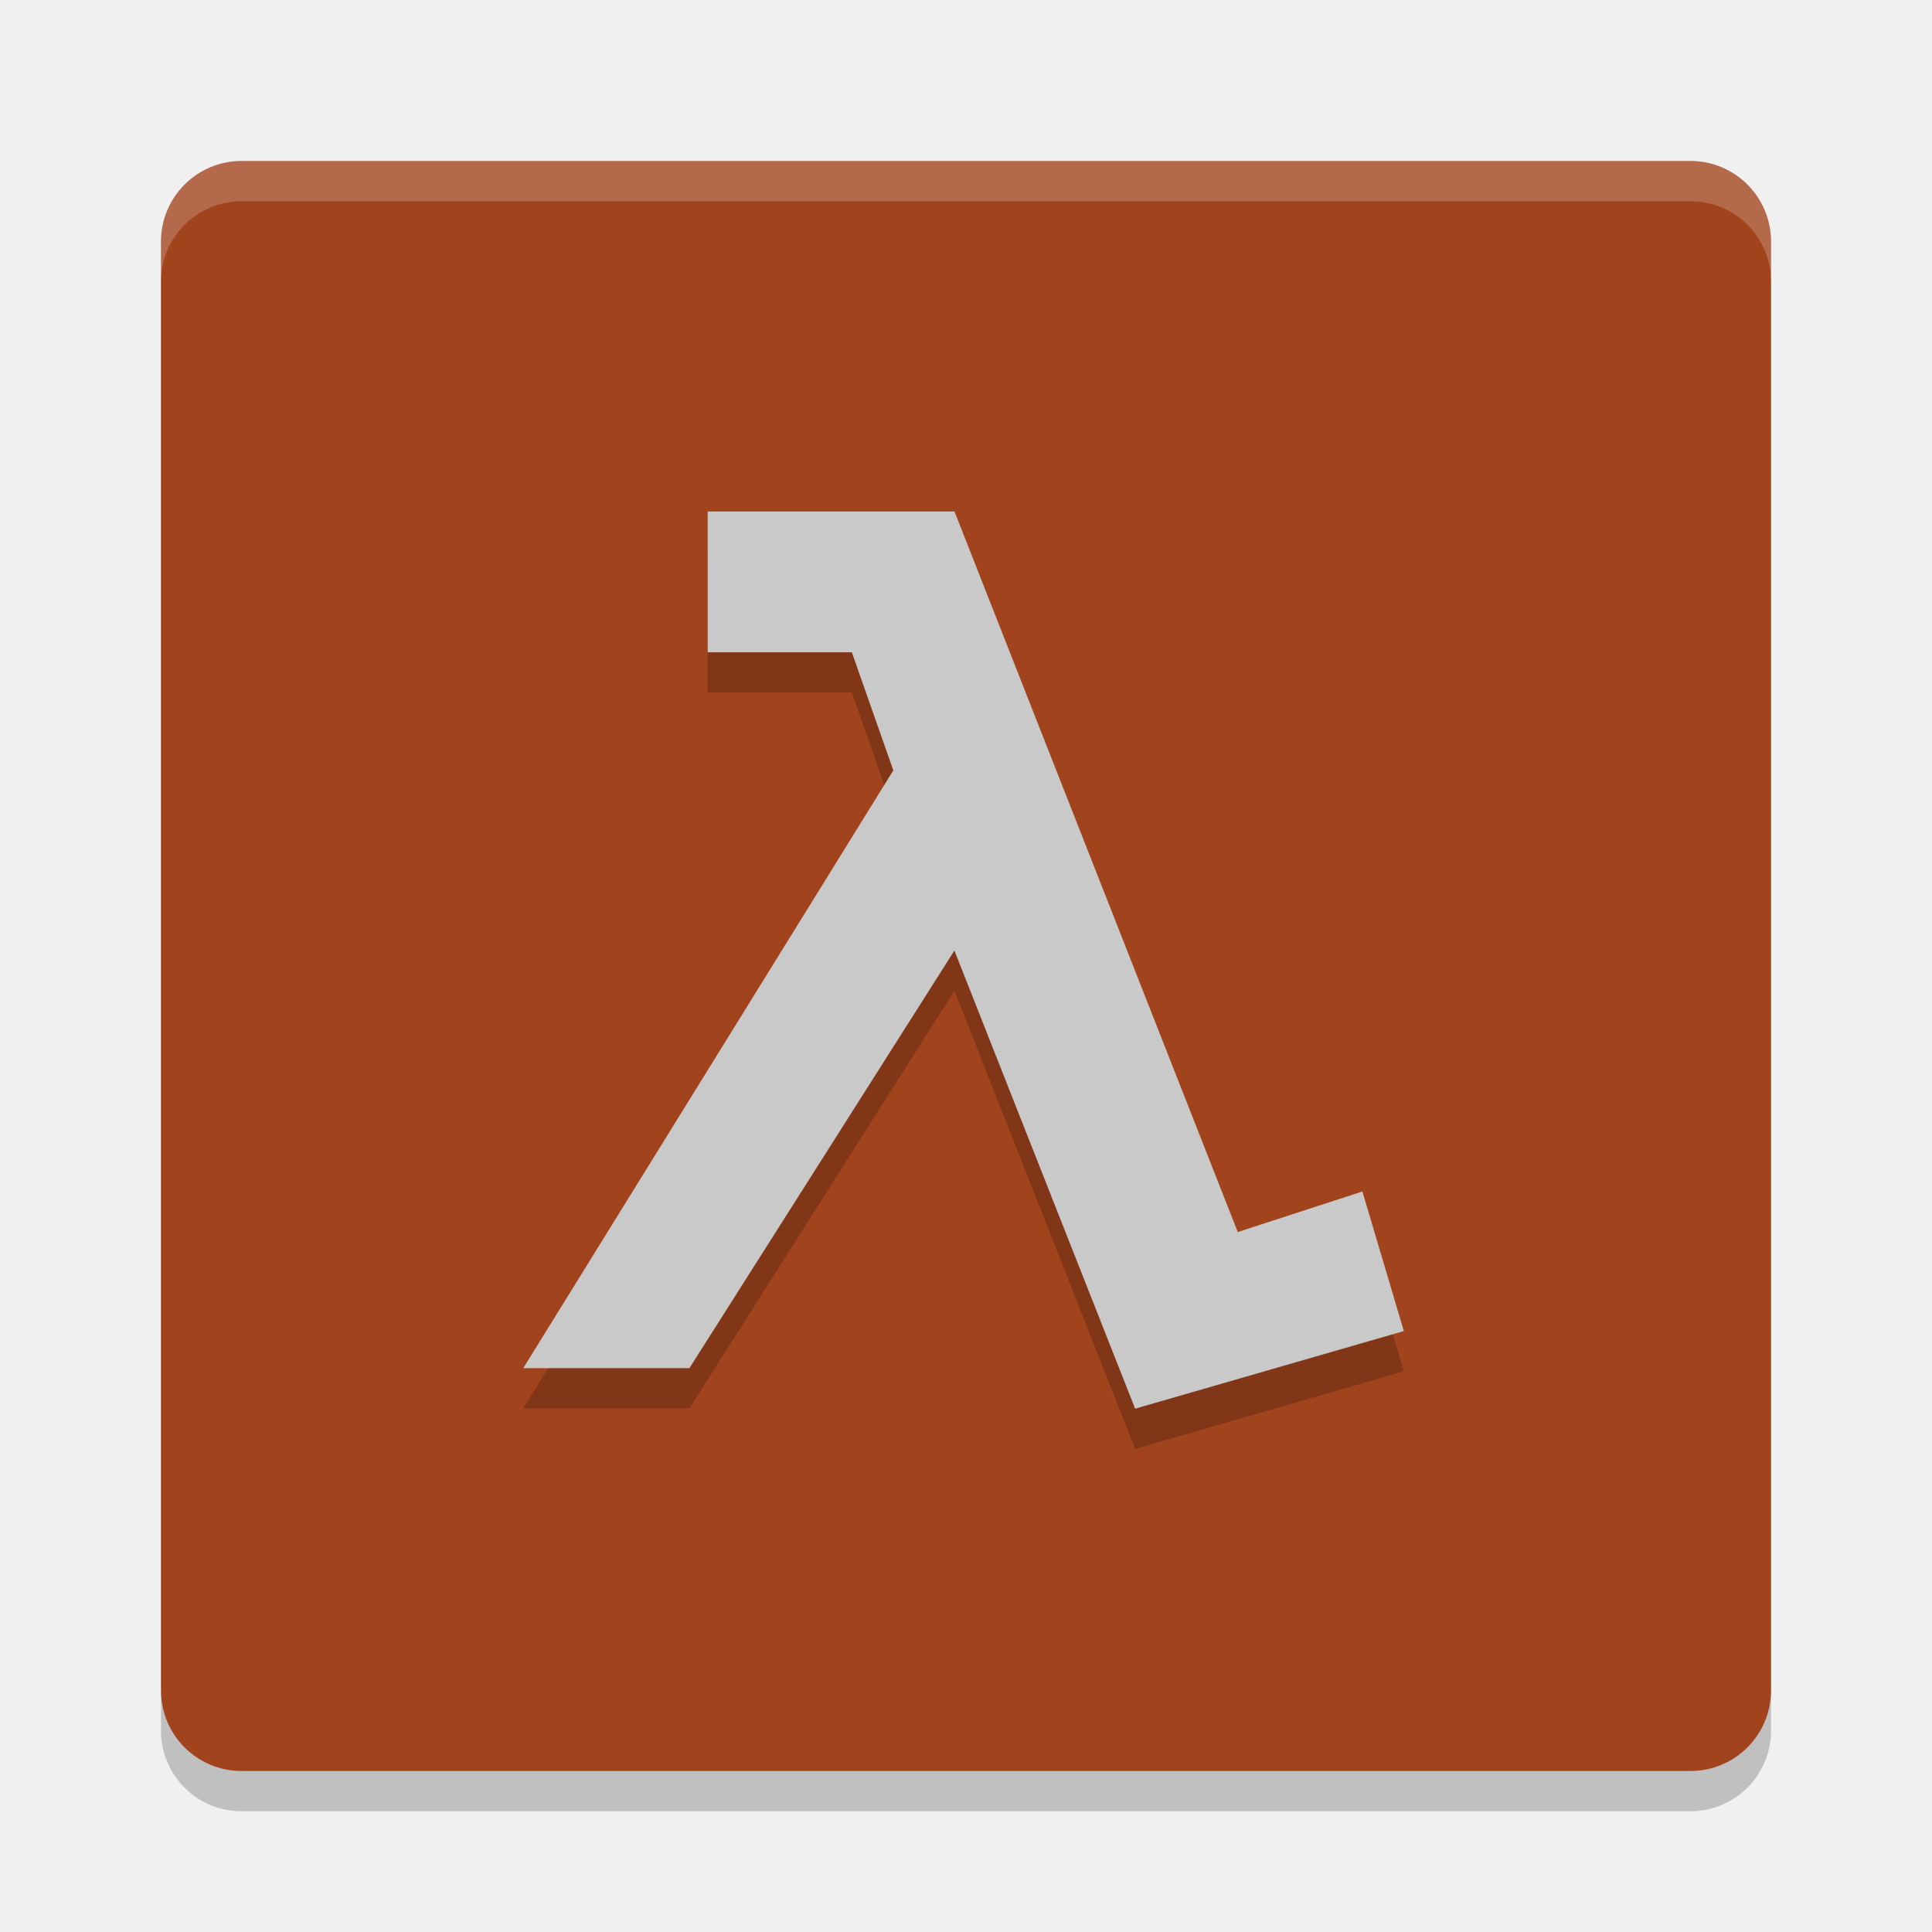
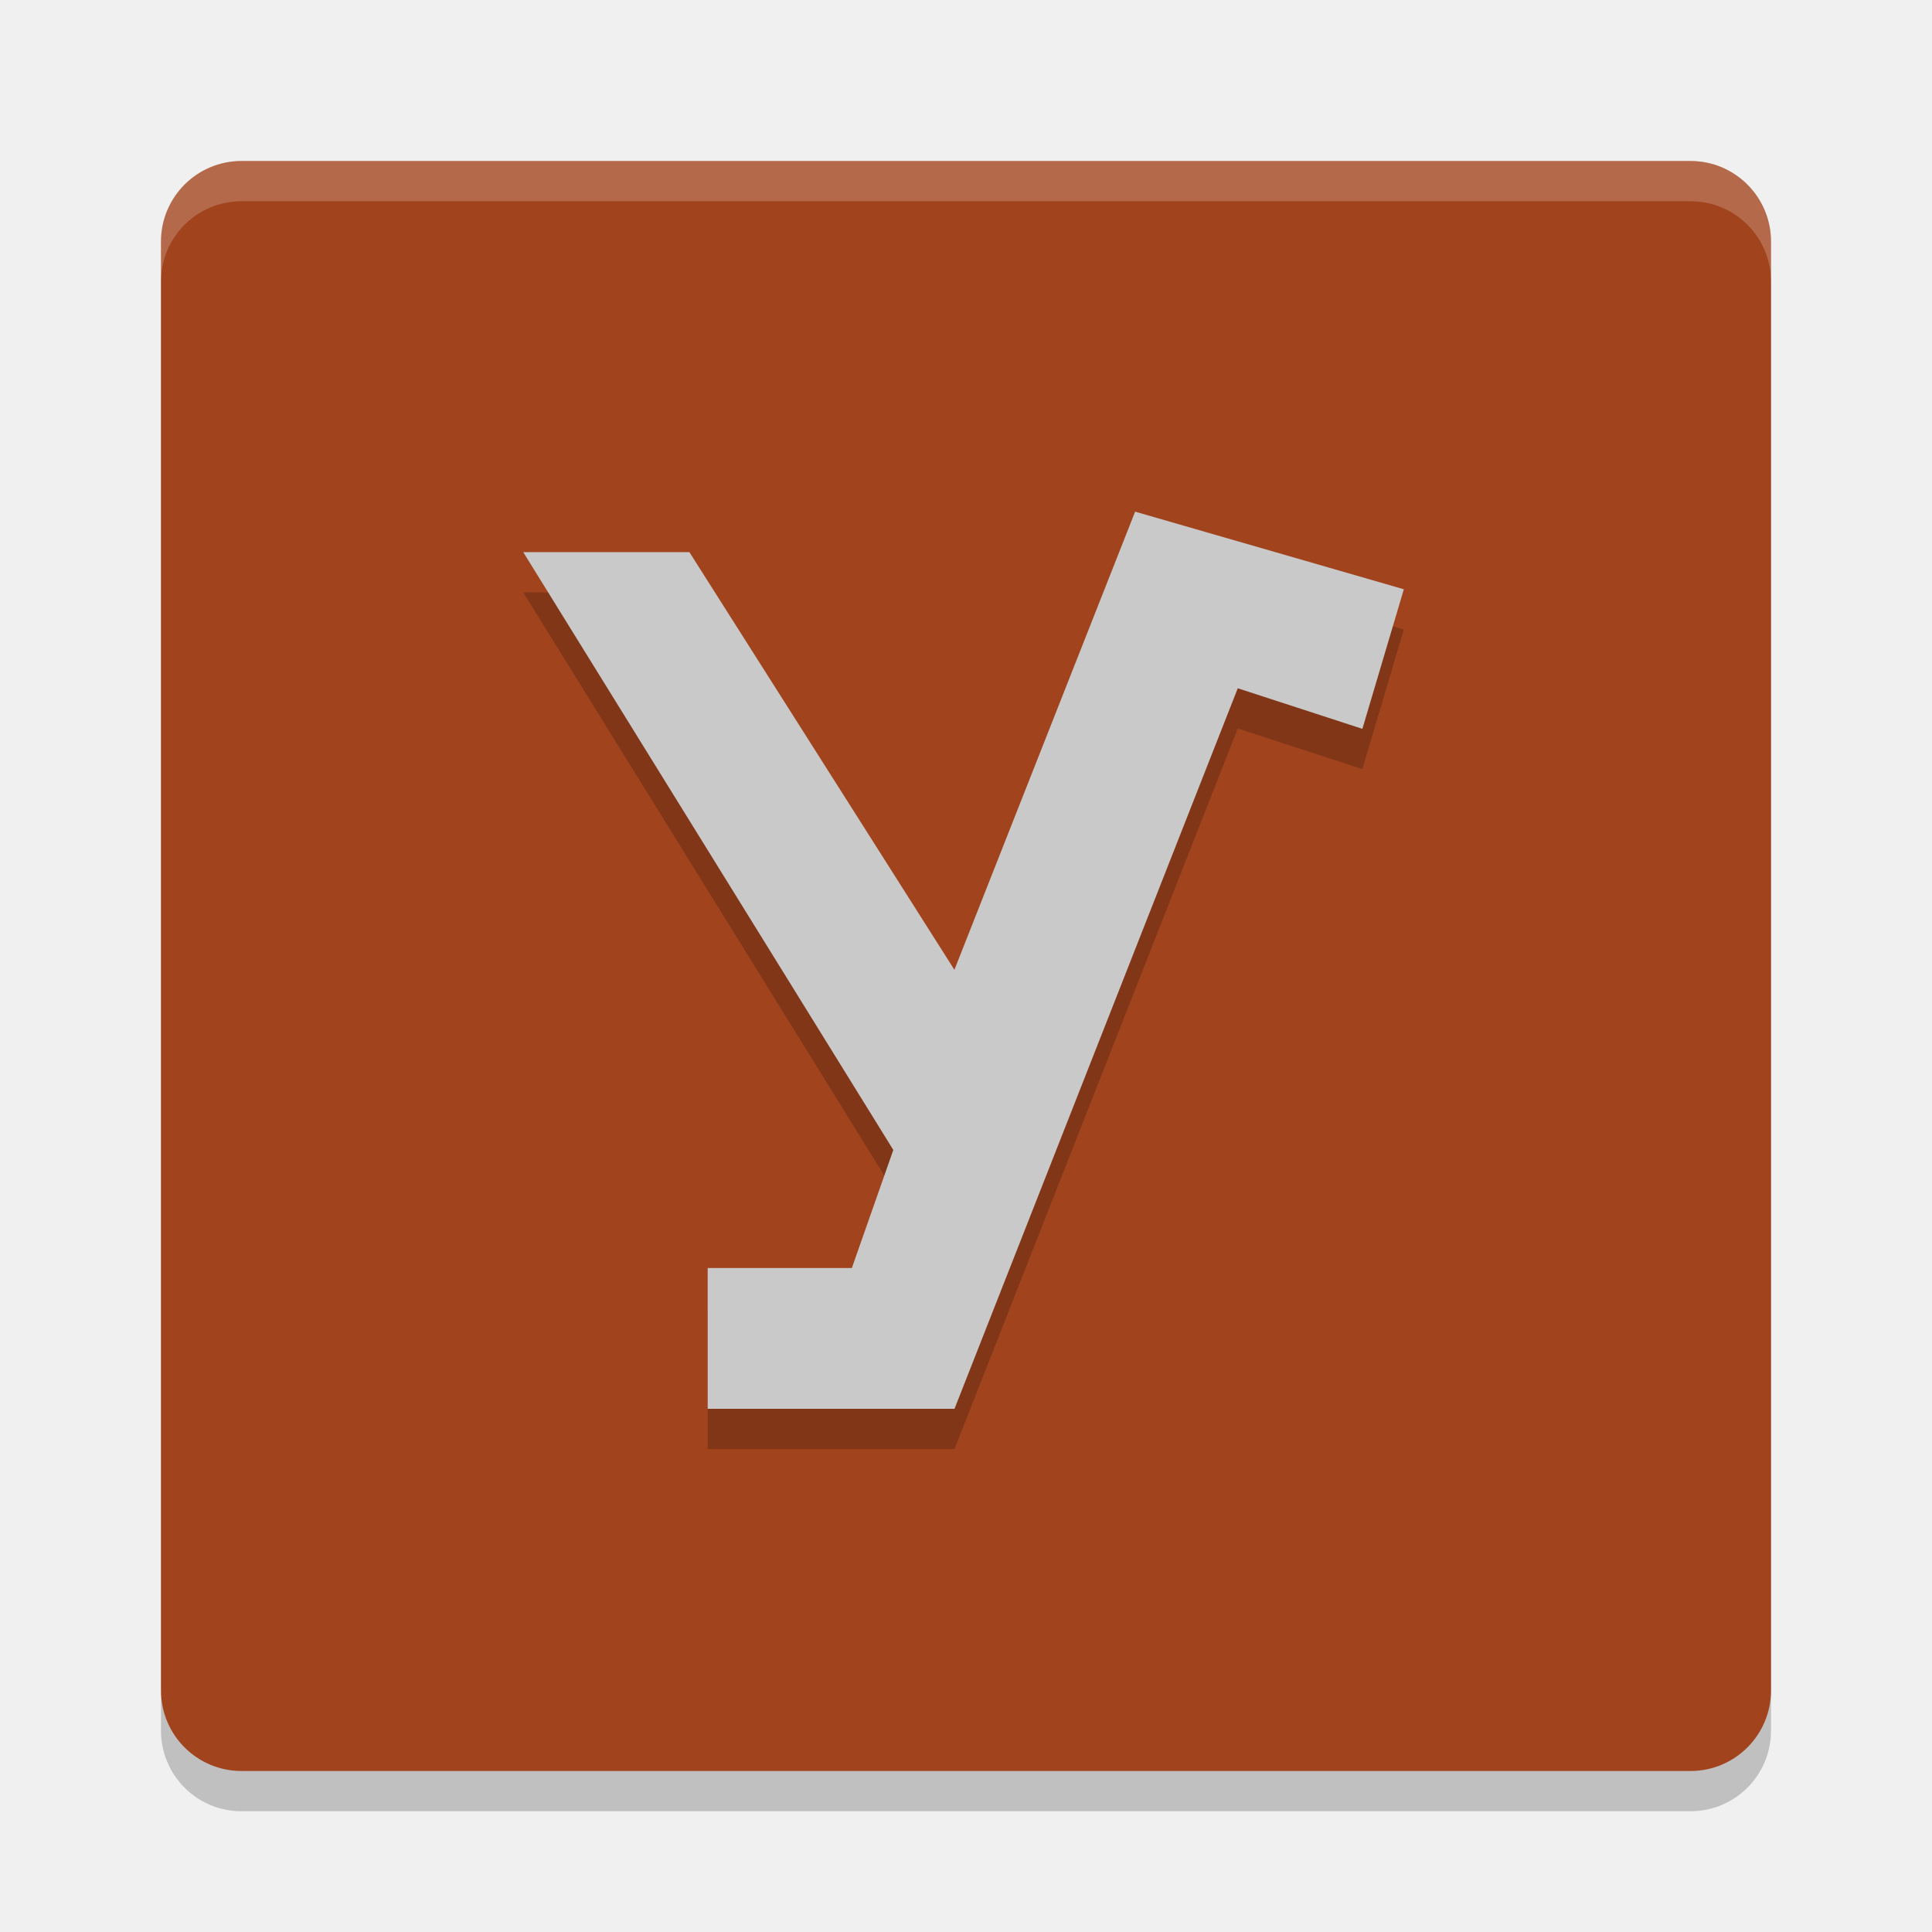
<svg xmlns="http://www.w3.org/2000/svg" width="24" height="24" version="1.1">
  <g transform="translate(1,1)">
    <rect x="1" y="1.5" width="20" height="20" rx="1" ry="1" style="opacity:.2" />
    <rect x="1" y="1" width="20" height="20" rx="1" ry="1" style="fill:#a1441e" />
-     <path d="m5.5 16.496h2.064l3.292-5.188 2.245 5.691 3.338-0.964-0.515-1.734-1.548 0.504-3.519-8.951h-3.066v1.749h1.791l0.515 1.467z" style="opacity:.2" />
-     <path d="m5.5 15.996h2.064l3.292-5.188 2.245 5.691 3.338-0.964-0.515-1.734-1.548 0.504-3.519-8.951h-3.066v1.749h1.791l0.515 1.467z" style="fill:#c9c9c9" />
+     <path d="m5.5 6.359h2.064l3.292 5.188 2.245-5.691 3.338 0.964-0.515 1.734-1.548-0.504-3.519 8.951h-3.066v-1.749h1.791l0.515-1.467z" style="opacity:.2" />
+     <path d="m5.5 5.859h2.064l3.292 5.188 2.245-5.691 3.338 0.964-0.515 1.734-1.548-0.504-3.519 8.951h-3.066v-1.749h1.791l0.515-1.467z" style="fill:#c9c9c9" />
    <path d="m2 1c-0.554 0-1 0.446-1 1v0.5c0-0.554 0.446-1 1-1h18c0.554 0 1 0.446 1 1v-0.5c0-0.554-0.446-1-1-1z" style="fill:#ffffff;opacity:.2" />
  </g>
</svg>
